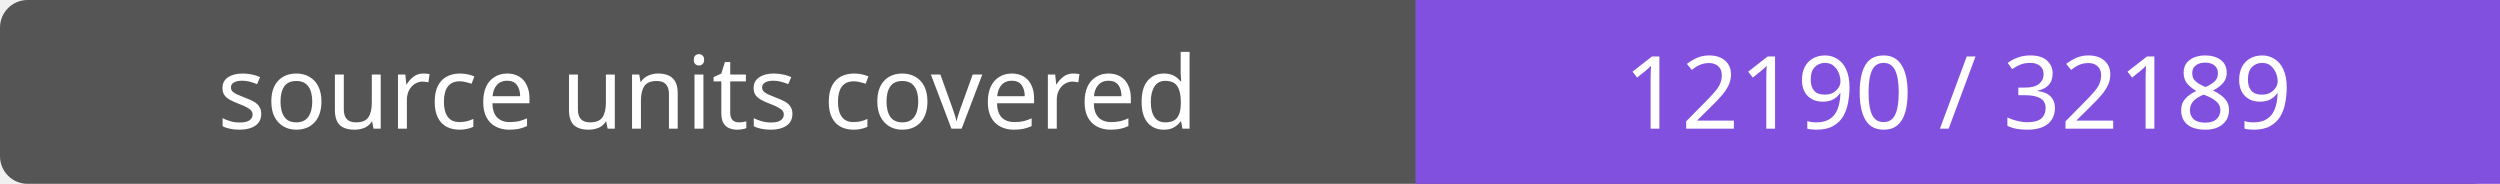
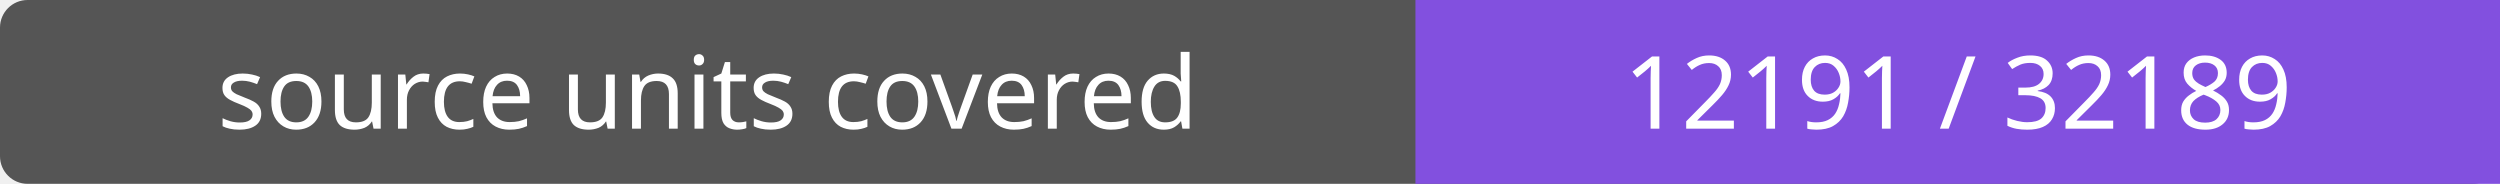
- <svg xmlns="http://www.w3.org/2000/svg" width="272" height="20" role="img" aria-label="source units covered: 12190 / 32189">
+ <svg xmlns="http://www.w3.org/2000/svg" width="272" height="20" role="img" aria-label="source units covered: 12191 / 32189">
  <rect width="272" height="20" rx="3" fill="#555" />
  <path fill="#8250df" d="M154 0h118v20H154z" />
  <g fill="#fff" text-anchor="middle" font-family="Verdana,sans-serif" font-size="11">
    <text x="77.0" y="14">source units covered</text>
-     <text x="213.0" y="14">12190 / 32189</text>
+     <text x="213.0" y="14">12191 / 32189</text>
  </g>
</svg>
